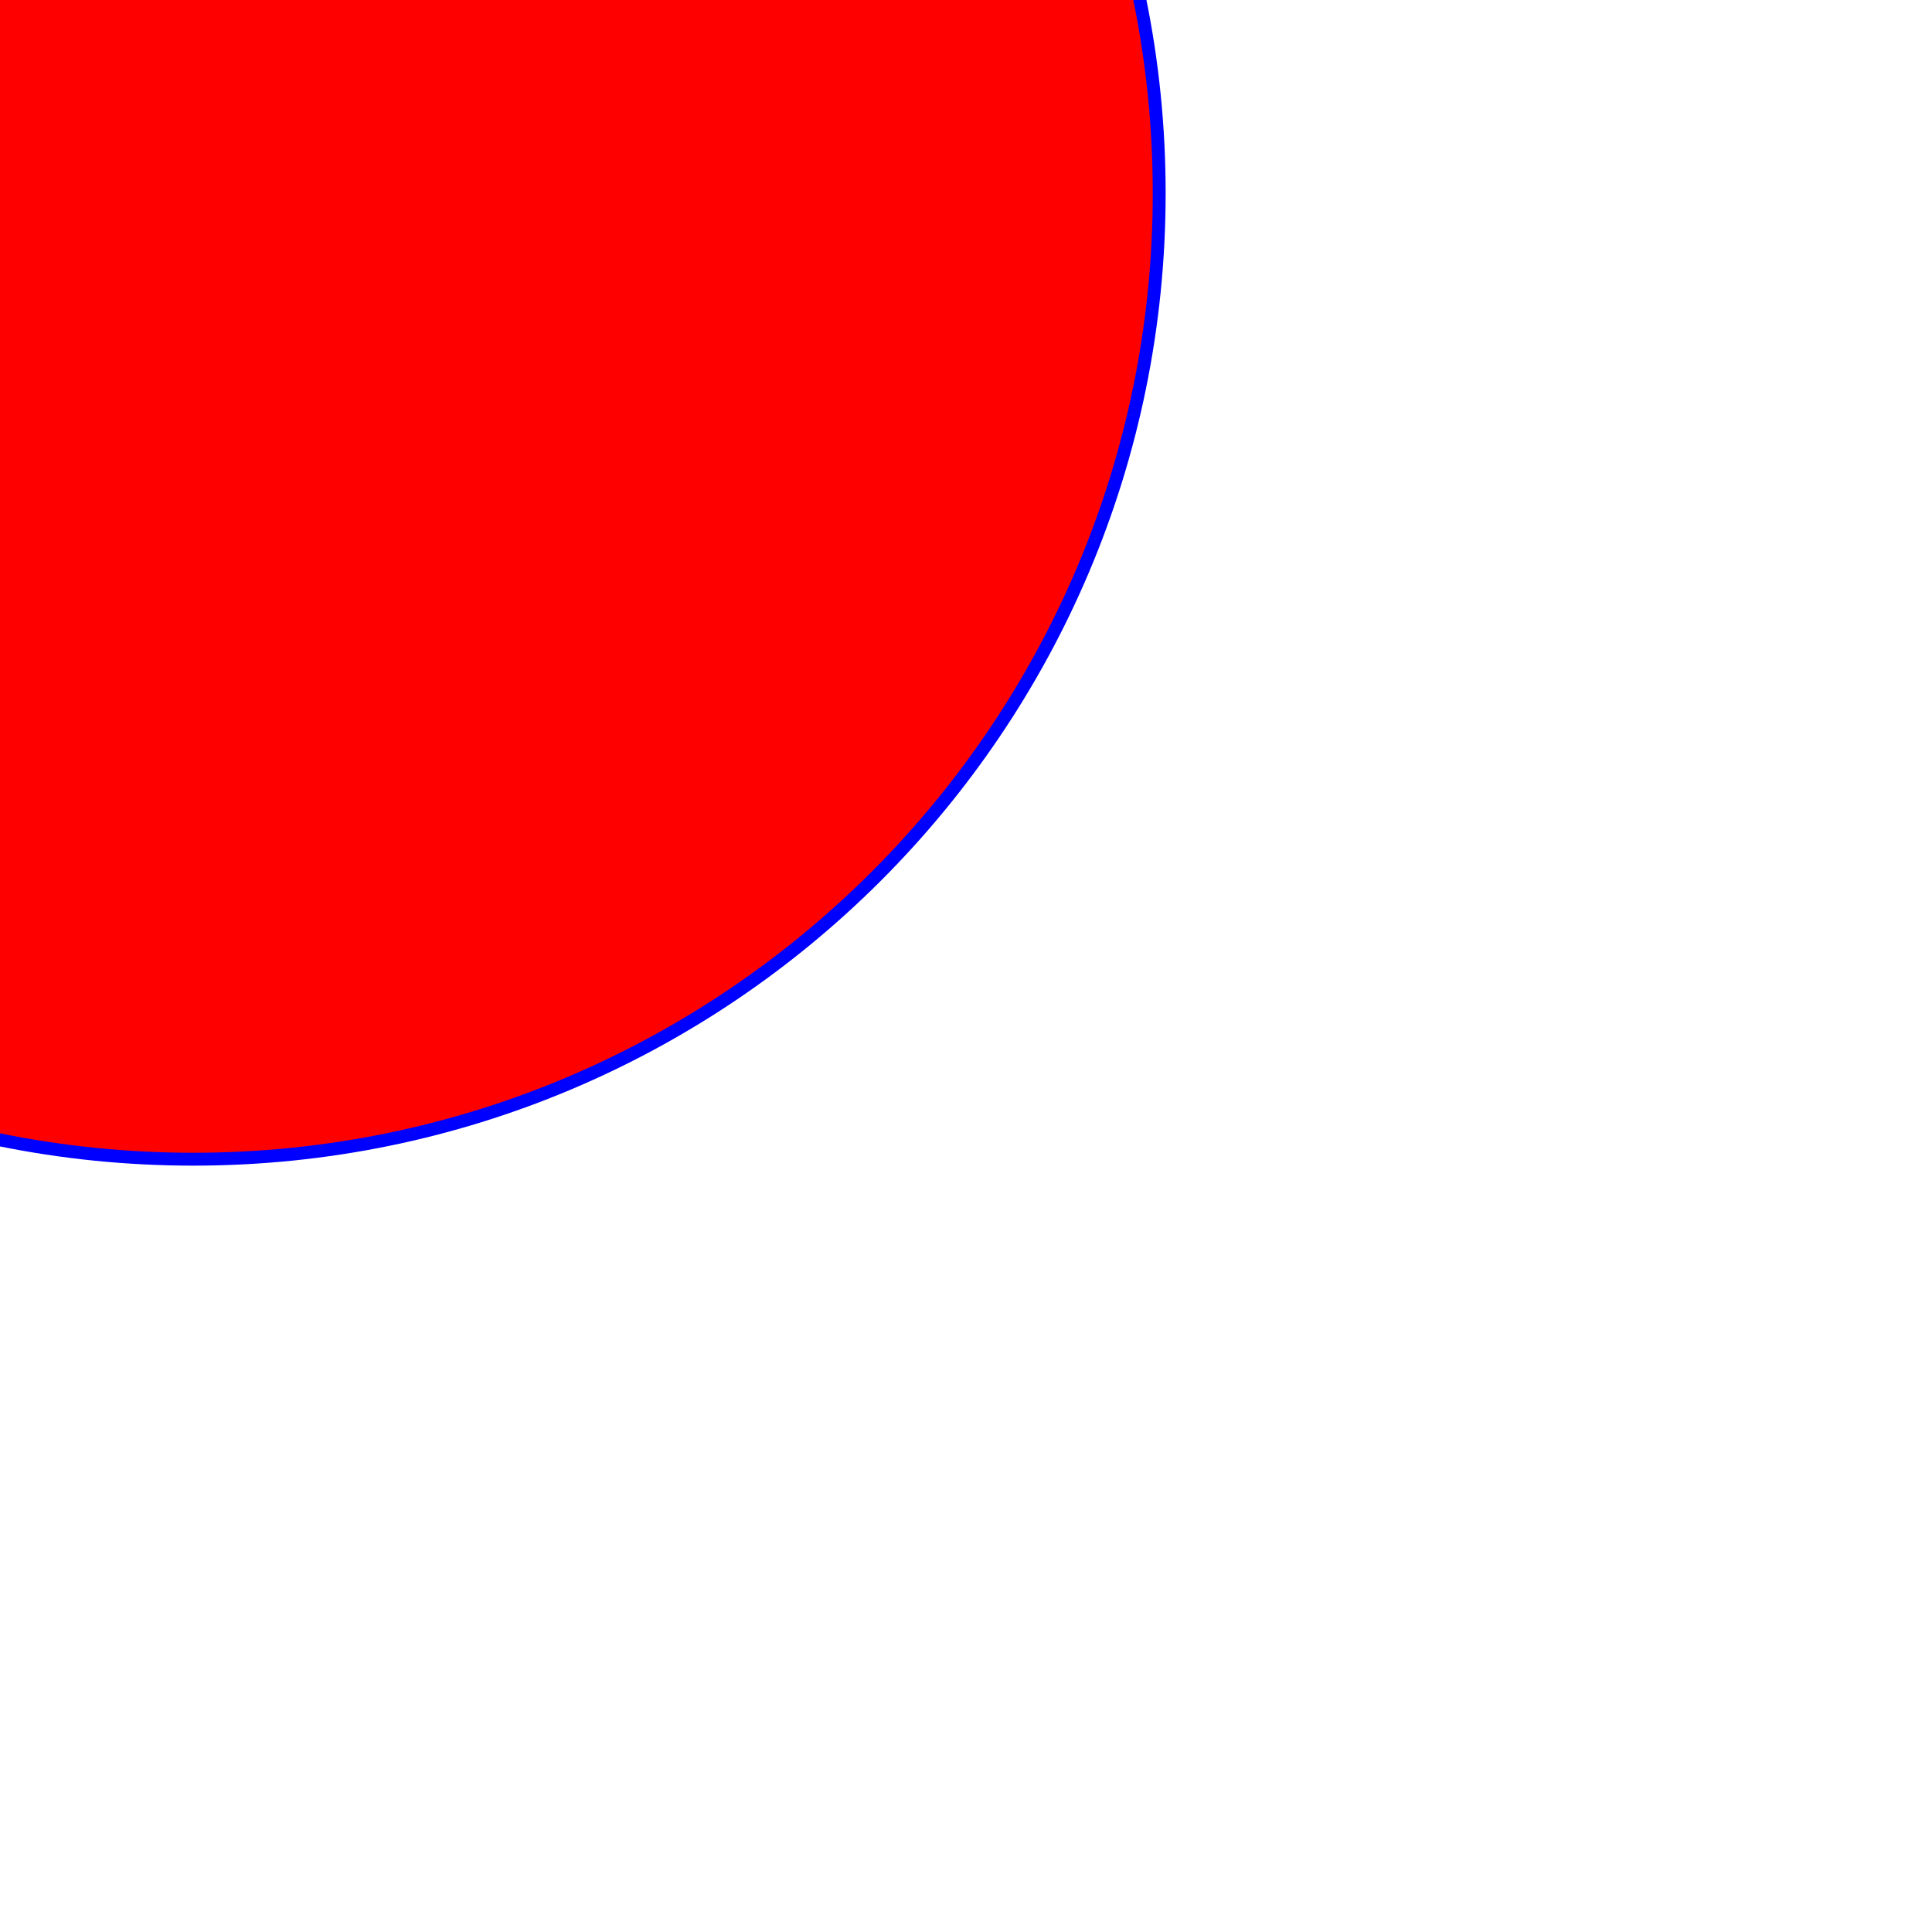
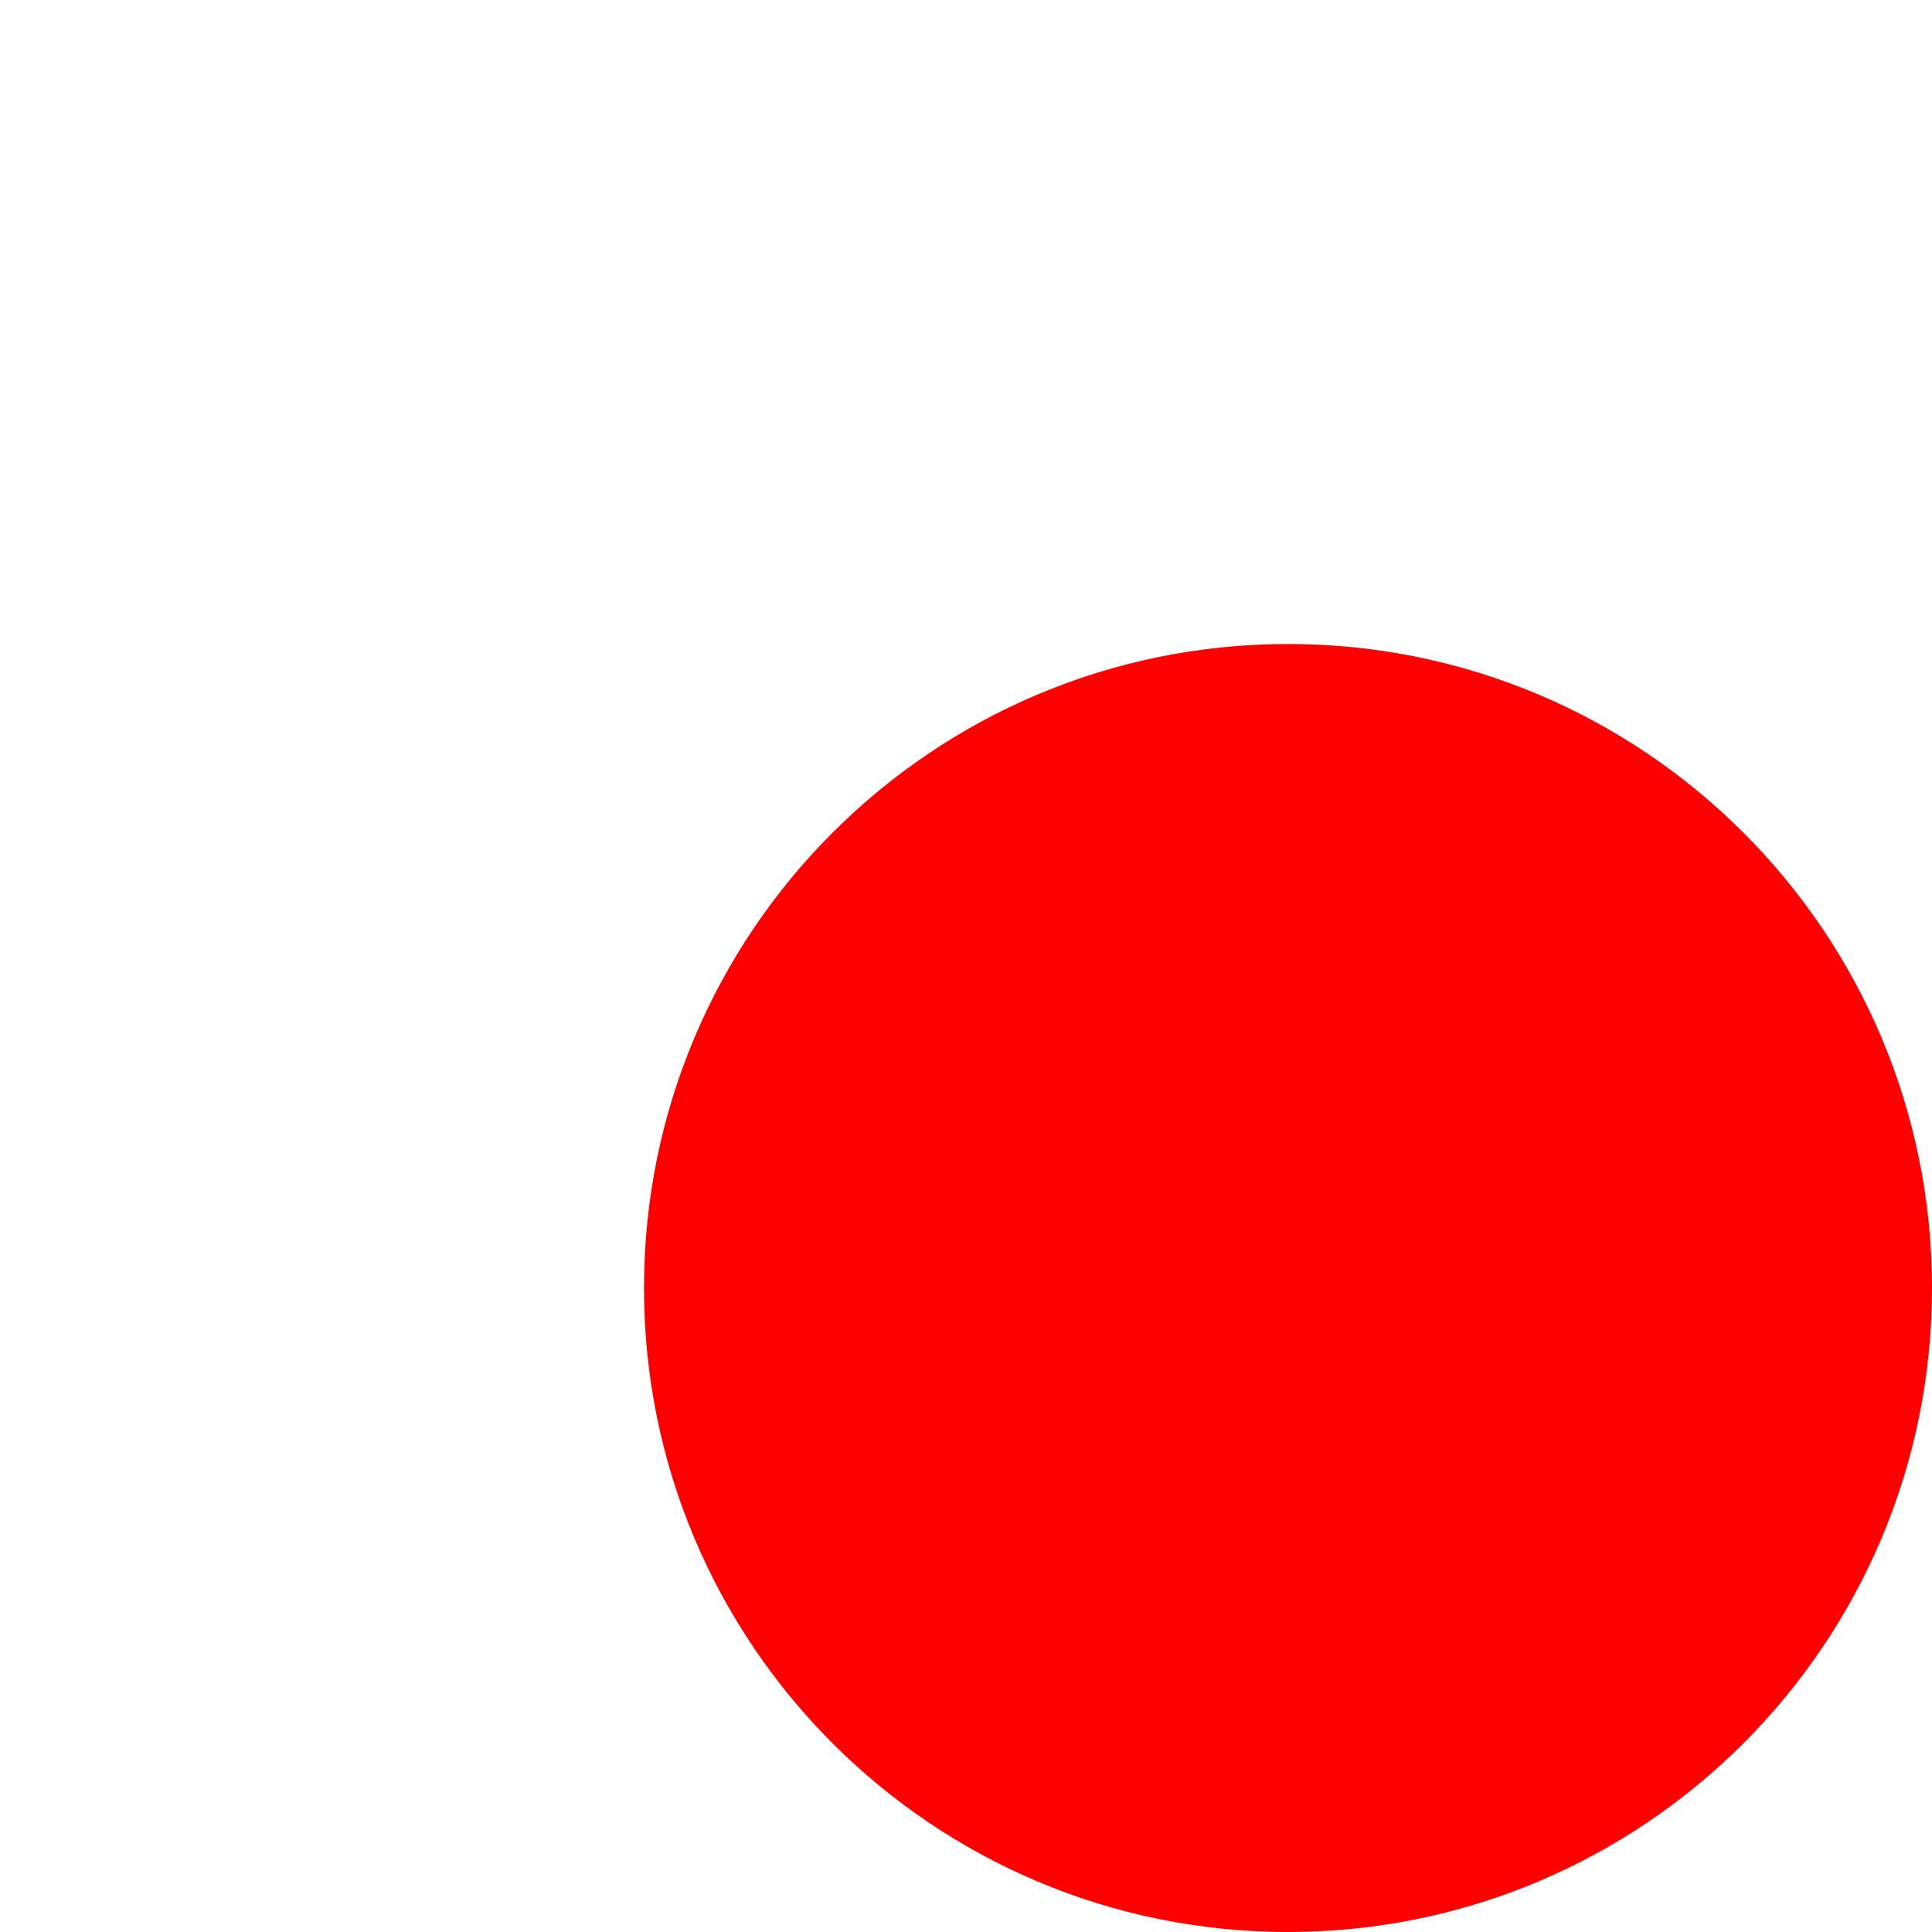
<svg xmlns="http://www.w3.org/2000/svg" width="600" height="600">
-   <circle cx="60" cy="60" r="300" stroke="blue" stroke-width="4" fill="red" />
+   <circle cx="400" cy="400" r="200" fill="red" />
</svg>
